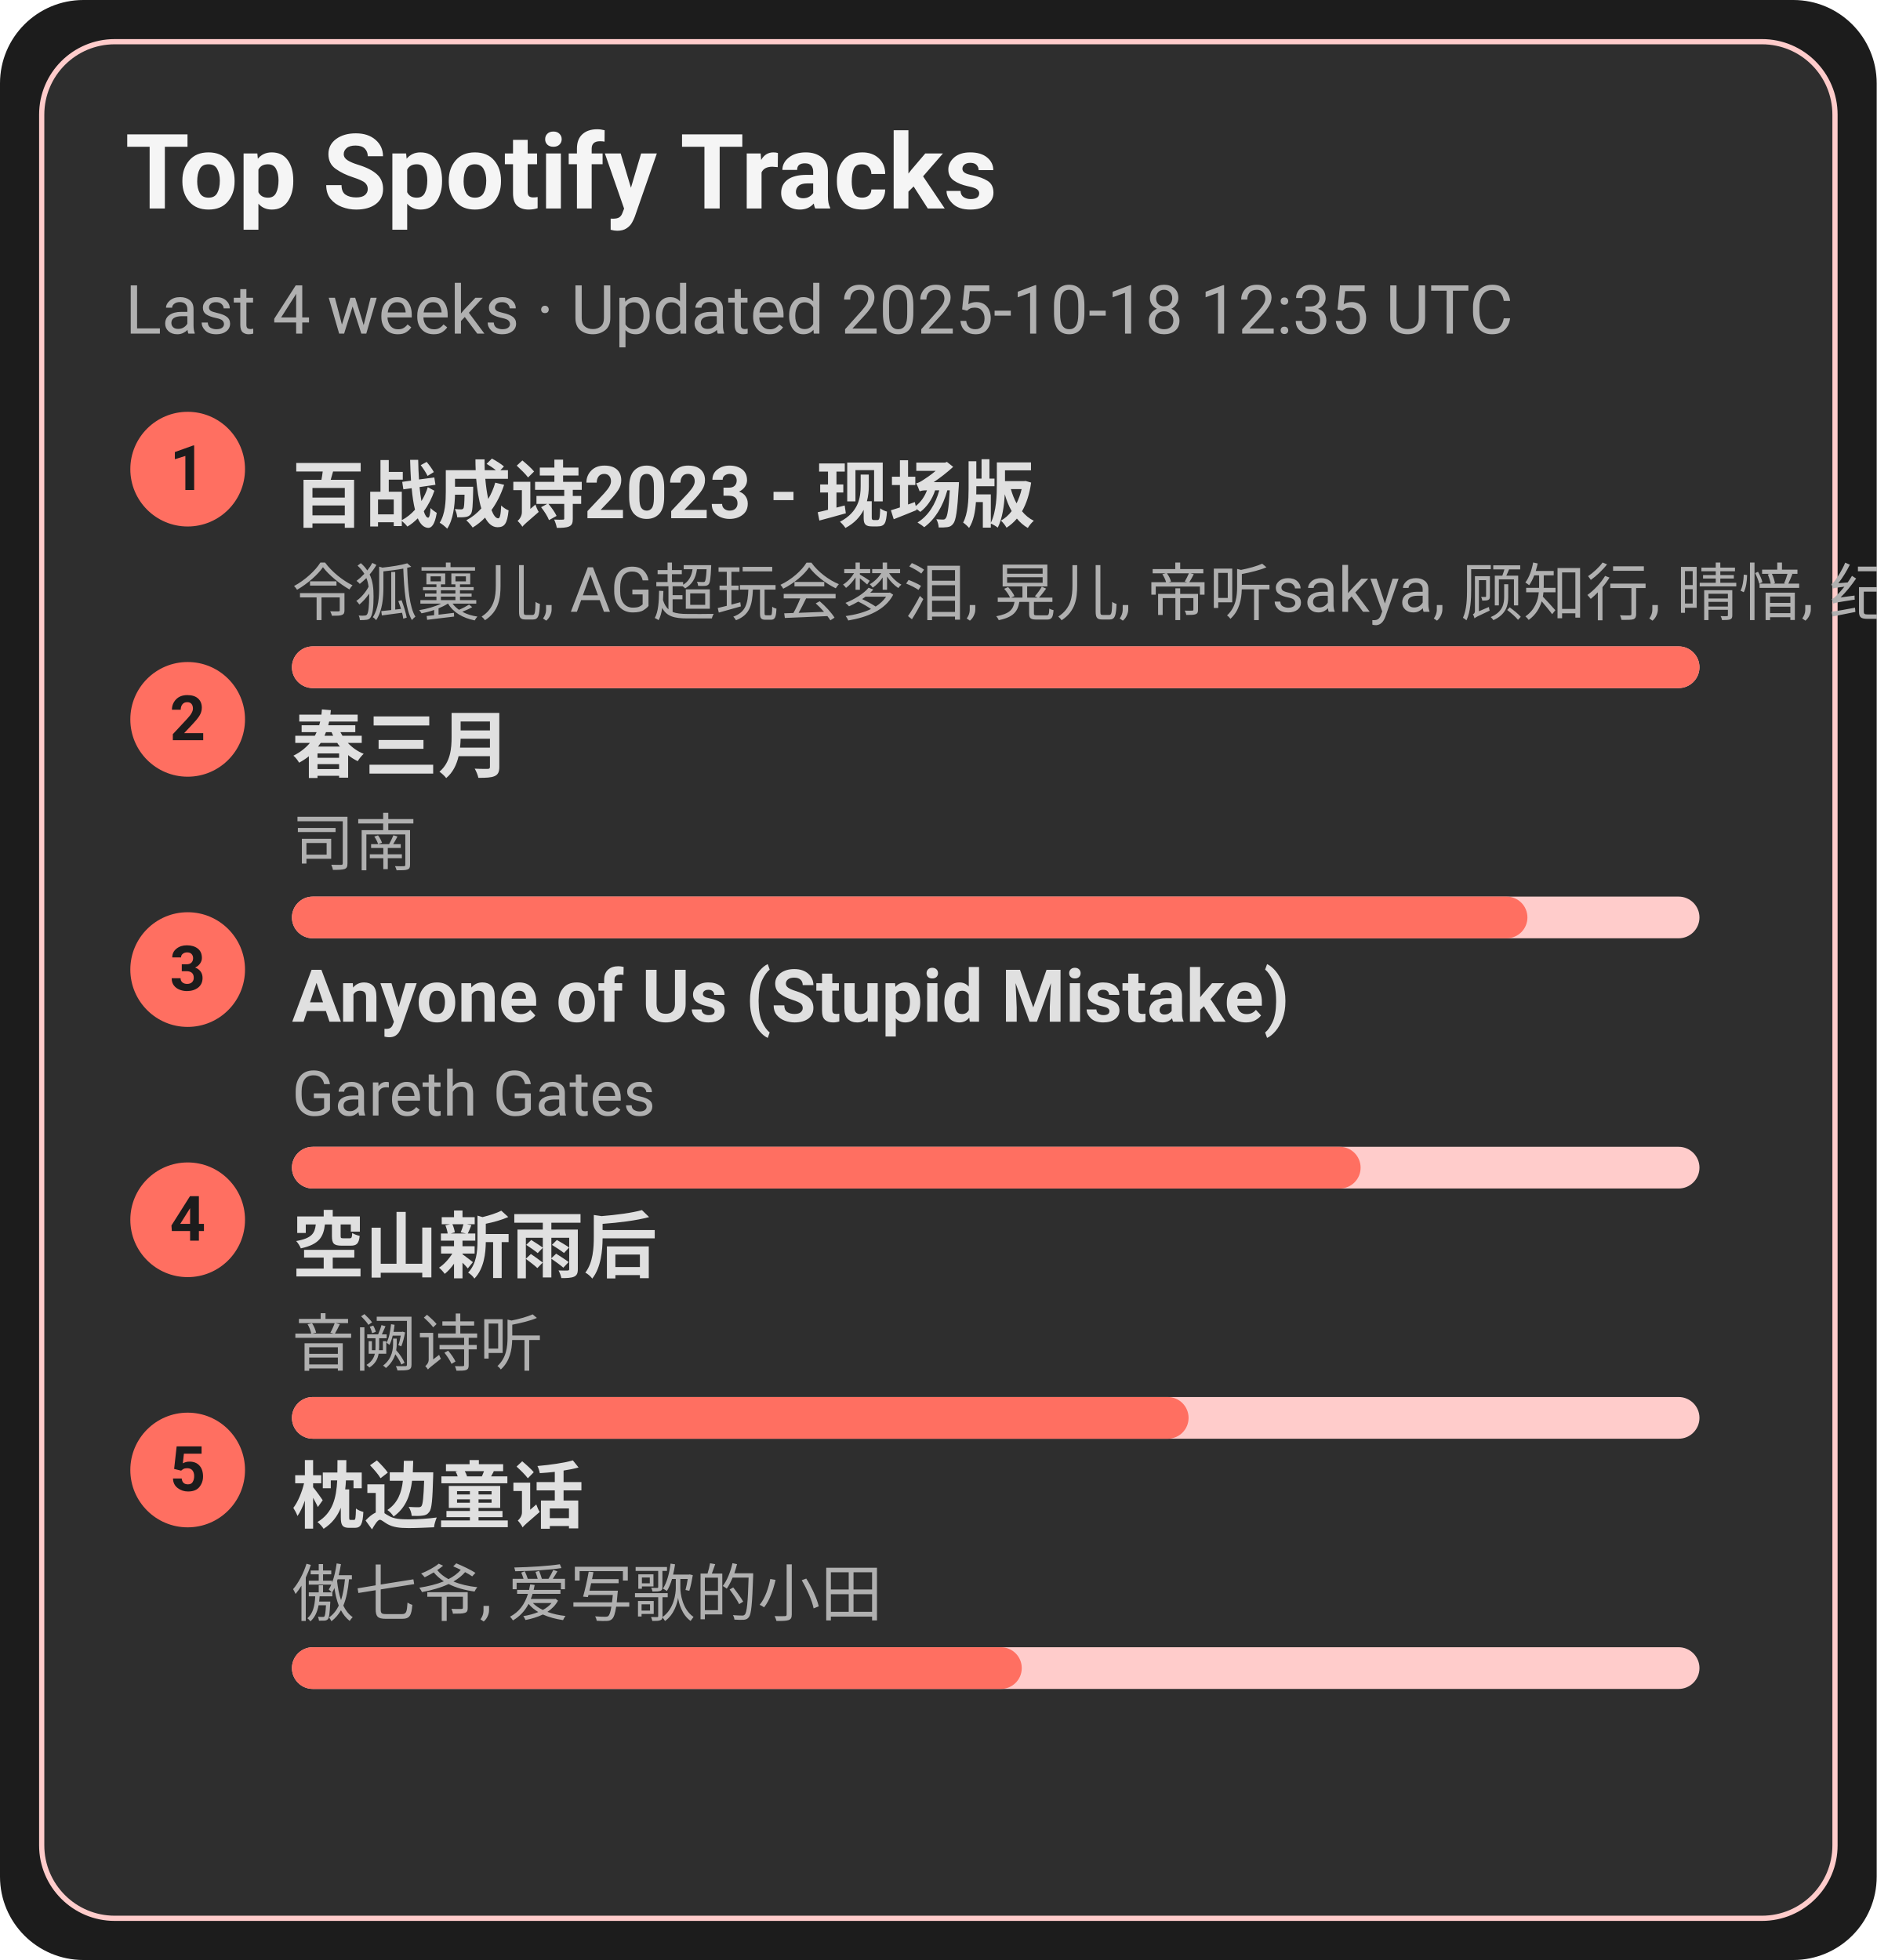
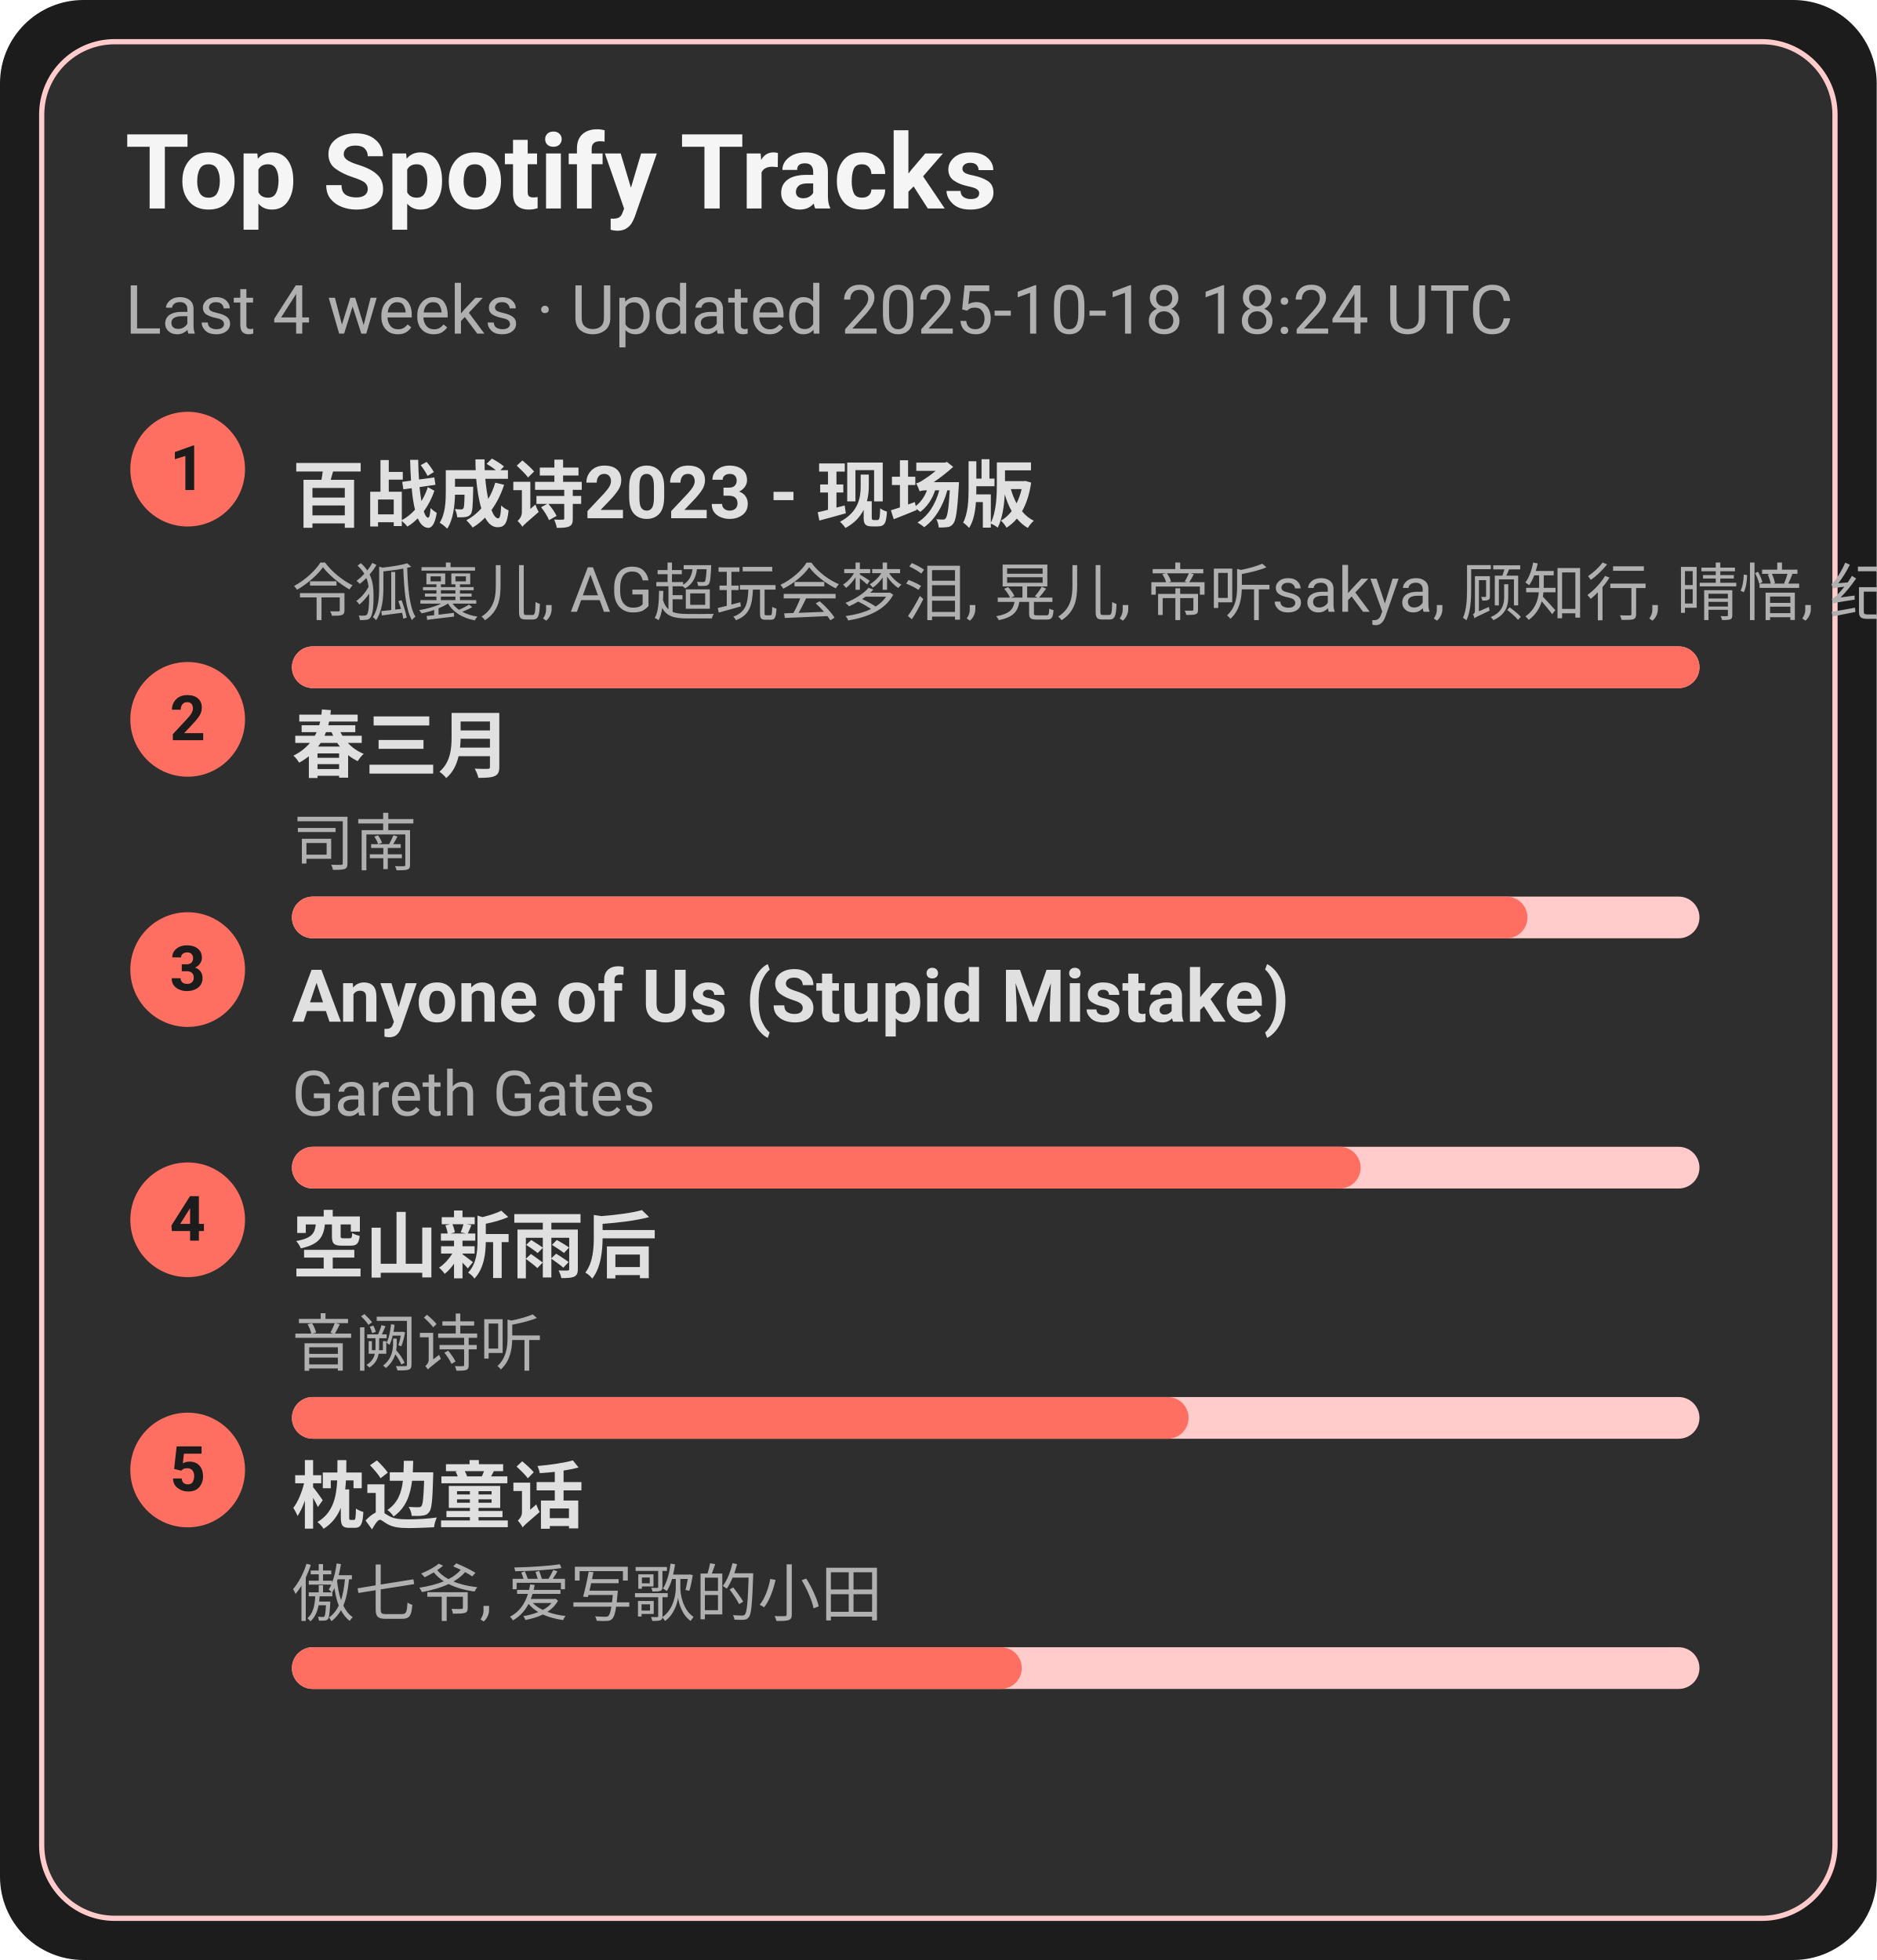
<svg xmlns="http://www.w3.org/2000/svg" width="360" height="376" viewBox="0 0 360 376">
  <style>text{font-family:-apple-system,BlinkMacSystemFont,Segoe UI,Roboto,Ubuntu,Helvetica Neue,Arial,Noto Sans,sans-serif}</style>
  <rect width="360" height="376" rx="16" fill="#1c1c1c" />
  <rect x="8" y="8" width="344" height="360" rx="14" fill="#2e2e2e" stroke="#ffcccb" />
  <text x="24" y="40" font-size="20" fill="#f5f5f5" font-weight="600">Top Spotify Tracks</text>
-   <text x="24" y="64" font-size="13" fill="#b0b0b0">Last 4 weeks · Updated 2025-10-18 12:35 UTC</text>
+   <text x="24" y="64" font-size="13" fill="#b0b0b0">Last 4 weeks · Updated 2025-10-18 18:24 UTC</text>
  <circle cx="36" cy="90" r="11" fill="#ff6f61" />
  <text x="36" y="94" text-anchor="middle" font-size="12" fill="#1c1c1c" font-weight="700">1</text>
  <a href="https://open.spotify.com/track/2gttnS8fWnDwziLFt2TLEi" target="_blank" rel="noopener noreferrer">
    <text x="56" y="100" font-size="14" fill="#e0e0e0" font-weight="600">百战成诗2023 - 现场版</text>
  </a>
  <text x="56" y="118" font-size="12" fill="#b0b0b0">令狐襄儿, AG超玩会梦泪, 晃儿, 帝听sakya, 顾知行, 晴愔, 纪粹希, 于冬然, 呦猫UNEKO</text>
  <rect x="56" y="124" width="270" height="8" rx="4" fill="#ffcccb" />
  <rect x="56" y="124" width="270" height="8" rx="4" fill="#ff6f61" />
  <circle cx="36" cy="138" r="11" fill="#ff6f61" />
  <text x="36" y="142" text-anchor="middle" font-size="12" fill="#1c1c1c" font-weight="700">2</text>
  <a href="https://open.spotify.com/track/5A9BOP4WTk2UayDlMb8w98" target="_blank" rel="noopener noreferrer">
    <text x="56" y="148" font-size="14" fill="#e0e0e0" font-weight="600">春三月</text>
  </a>
  <text x="56" y="166" font-size="12" fill="#b0b0b0">司南</text>
  <rect x="56" y="172" width="270" height="8" rx="4" fill="#ffcccb" />
  <rect x="56" y="172" width="237" height="8" rx="4" fill="#ff6f61" />
  <circle cx="36" cy="186" r="11" fill="#ff6f61" />
  <text x="36" y="190" text-anchor="middle" font-size="12" fill="#1c1c1c" font-weight="700">3</text>
  <a href="https://open.spotify.com/track/7KZo8AI9F3Vnn3FXEYBL9f" target="_blank" rel="noopener noreferrer">
    <text x="56" y="196" font-size="14" fill="#e0e0e0" font-weight="600">Anyone of Us (Stupid Mistake)</text>
  </a>
  <text x="56" y="214" font-size="12" fill="#b0b0b0">Gareth Gates</text>
  <rect x="56" y="220" width="270" height="8" rx="4" fill="#ffcccb" />
  <rect x="56" y="220" width="205" height="8" rx="4" fill="#ff6f61" />
  <circle cx="36" cy="234" r="11" fill="#ff6f61" />
  <text x="36" y="238" text-anchor="middle" font-size="12" fill="#1c1c1c" font-weight="700">4</text>
  <a href="https://open.spotify.com/track/7c1D58U8AIVOGlYzh5U6sk" target="_blank" rel="noopener noreferrer">
    <text x="56" y="244" font-size="14" fill="#e0e0e0" font-weight="600">空山新雨后</text>
  </a>
  <text x="56" y="262" font-size="12" fill="#b0b0b0">音阙诗听</text>
  <rect x="56" y="268" width="270" height="8" rx="4" fill="#ffcccb" />
  <rect x="56" y="268" width="172" height="8" rx="4" fill="#ff6f61" />
  <circle cx="36" cy="282" r="11" fill="#ff6f61" />
  <text x="36" y="286" text-anchor="middle" font-size="12" fill="#1c1c1c" font-weight="700">5</text>
  <a href="https://open.spotify.com/track/3I8tlHNA9NM8dL0B23xGIY" target="_blank" rel="noopener noreferrer">
    <text x="56" y="292" font-size="14" fill="#e0e0e0" font-weight="600">枕边童话</text>
  </a>
  <text x="56" y="310" font-size="12" fill="#b0b0b0">傲七爷, 爱写歌的小田</text>
  <rect x="56" y="316" width="270" height="8" rx="4" fill="#ffcccb" />
  <rect x="56" y="316" width="140" height="8" rx="4" fill="#ff6f61" />
</svg>
